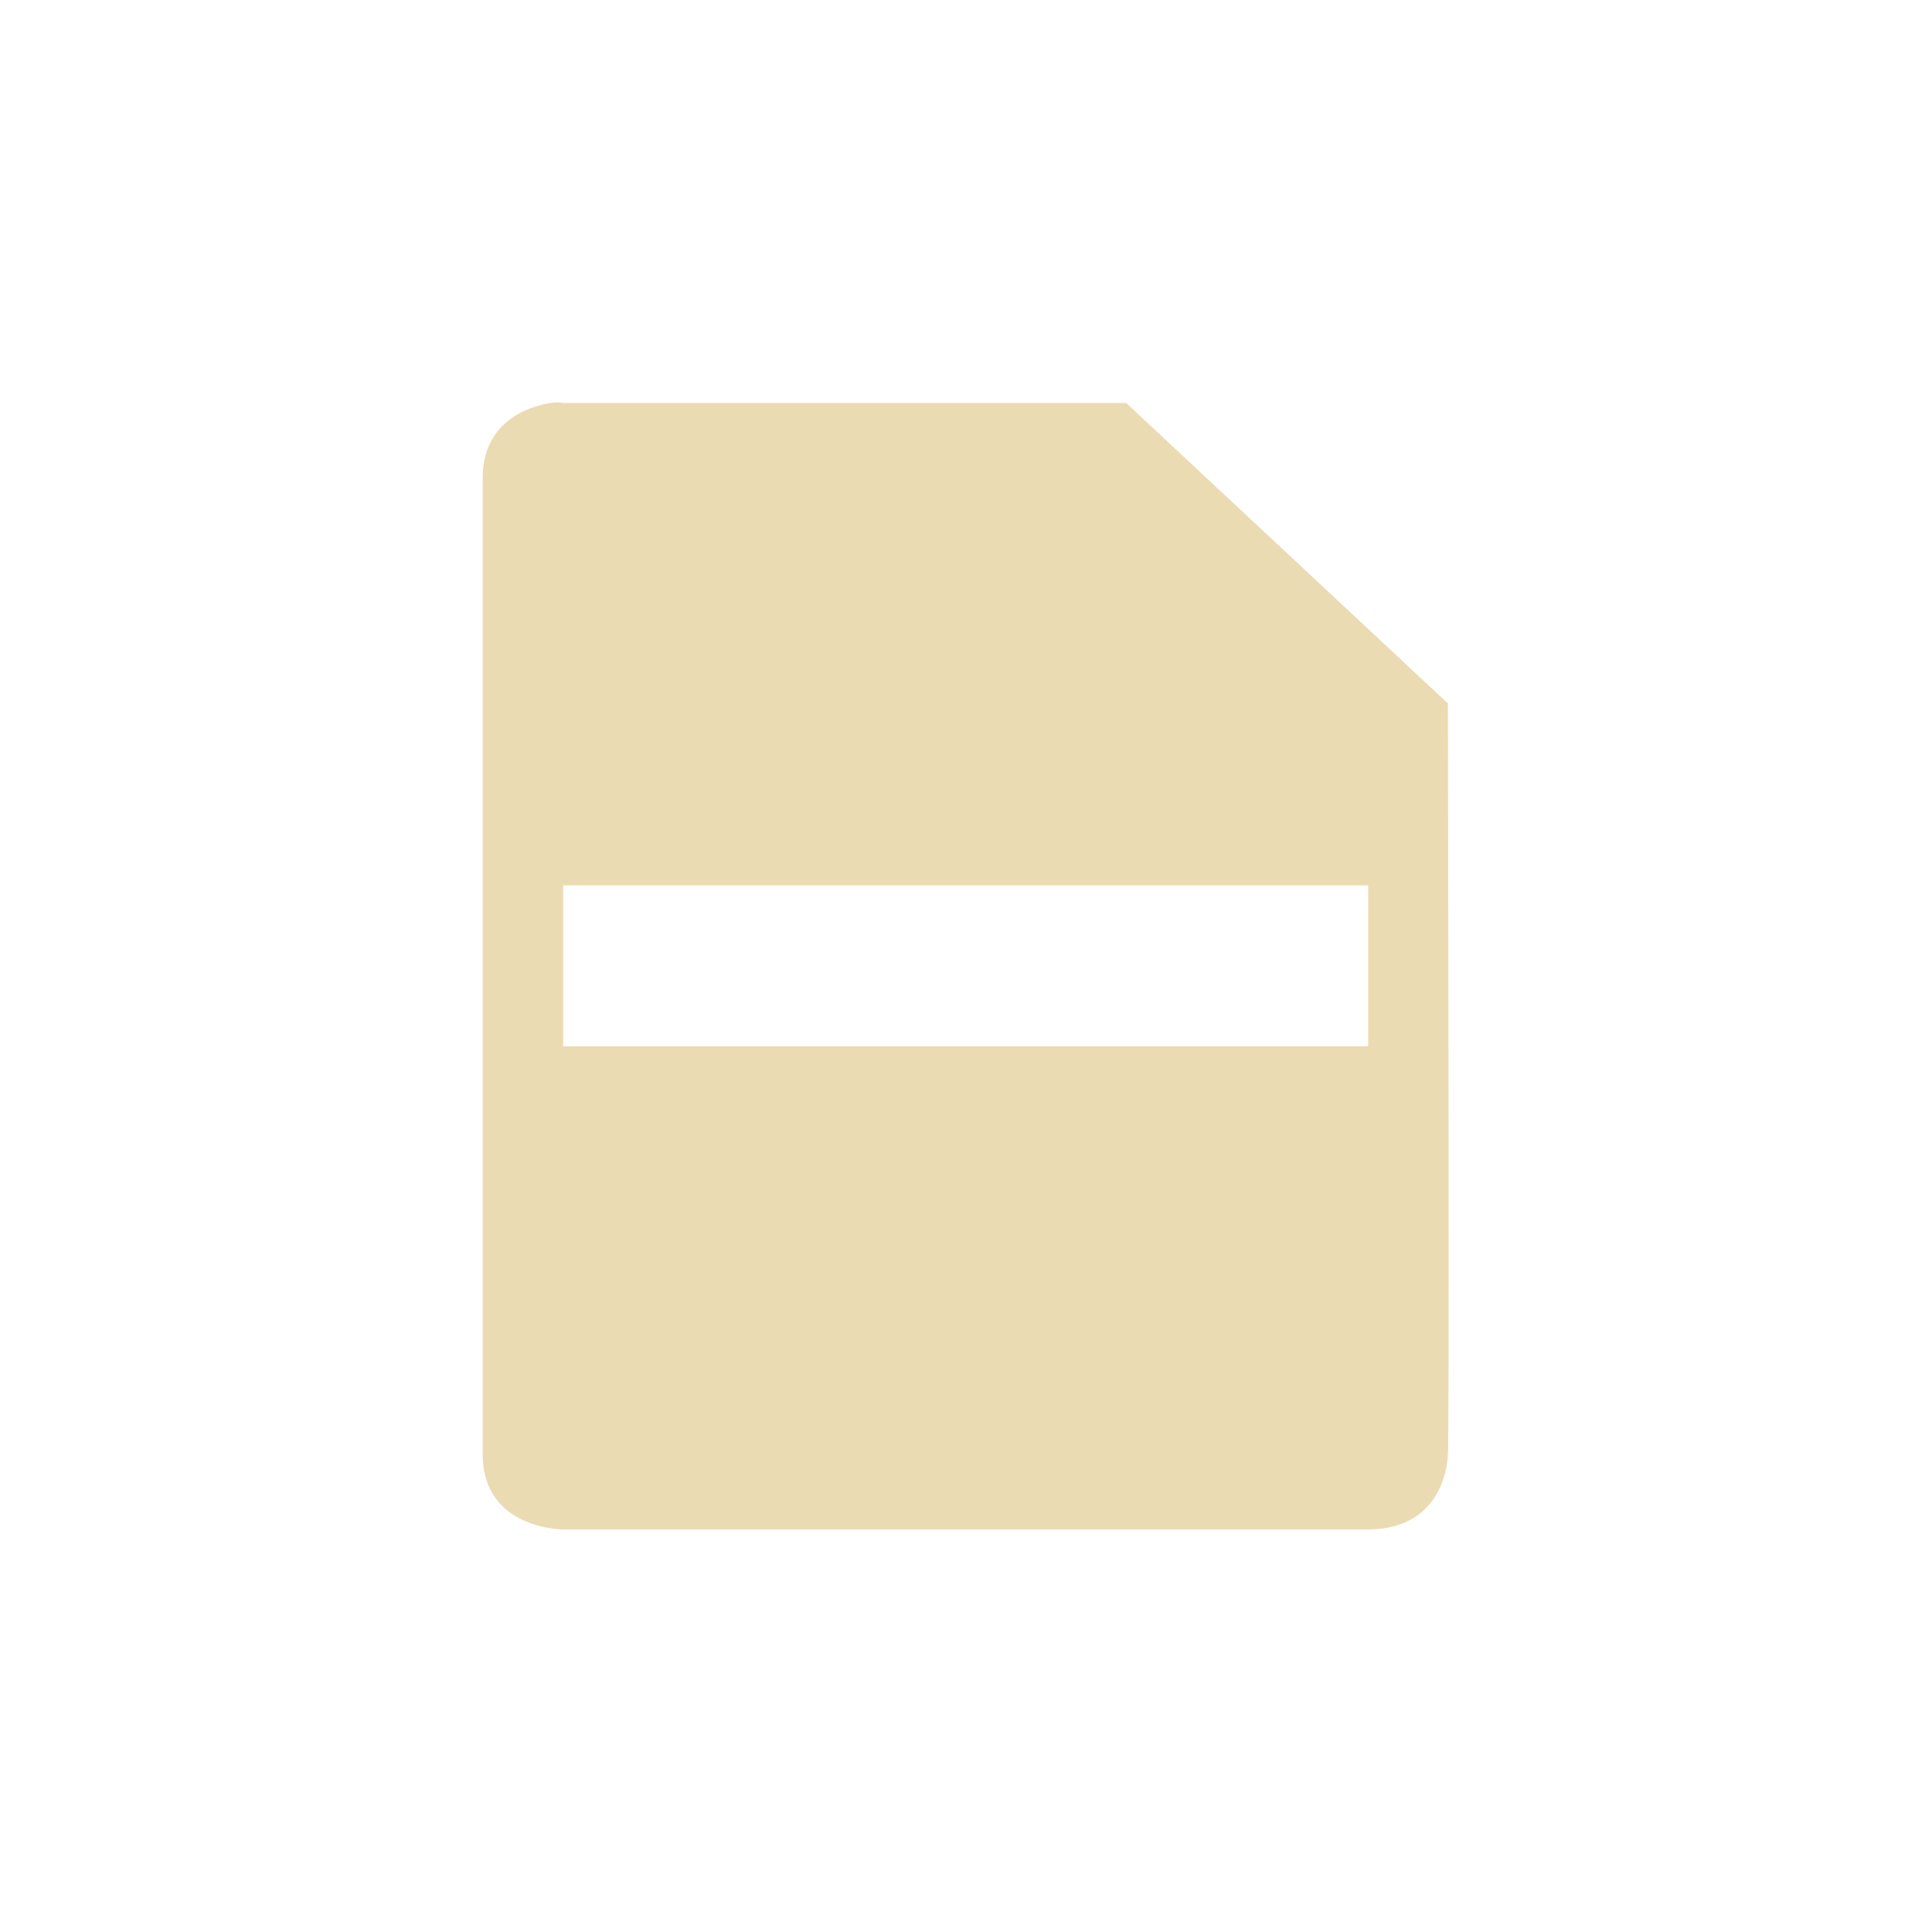
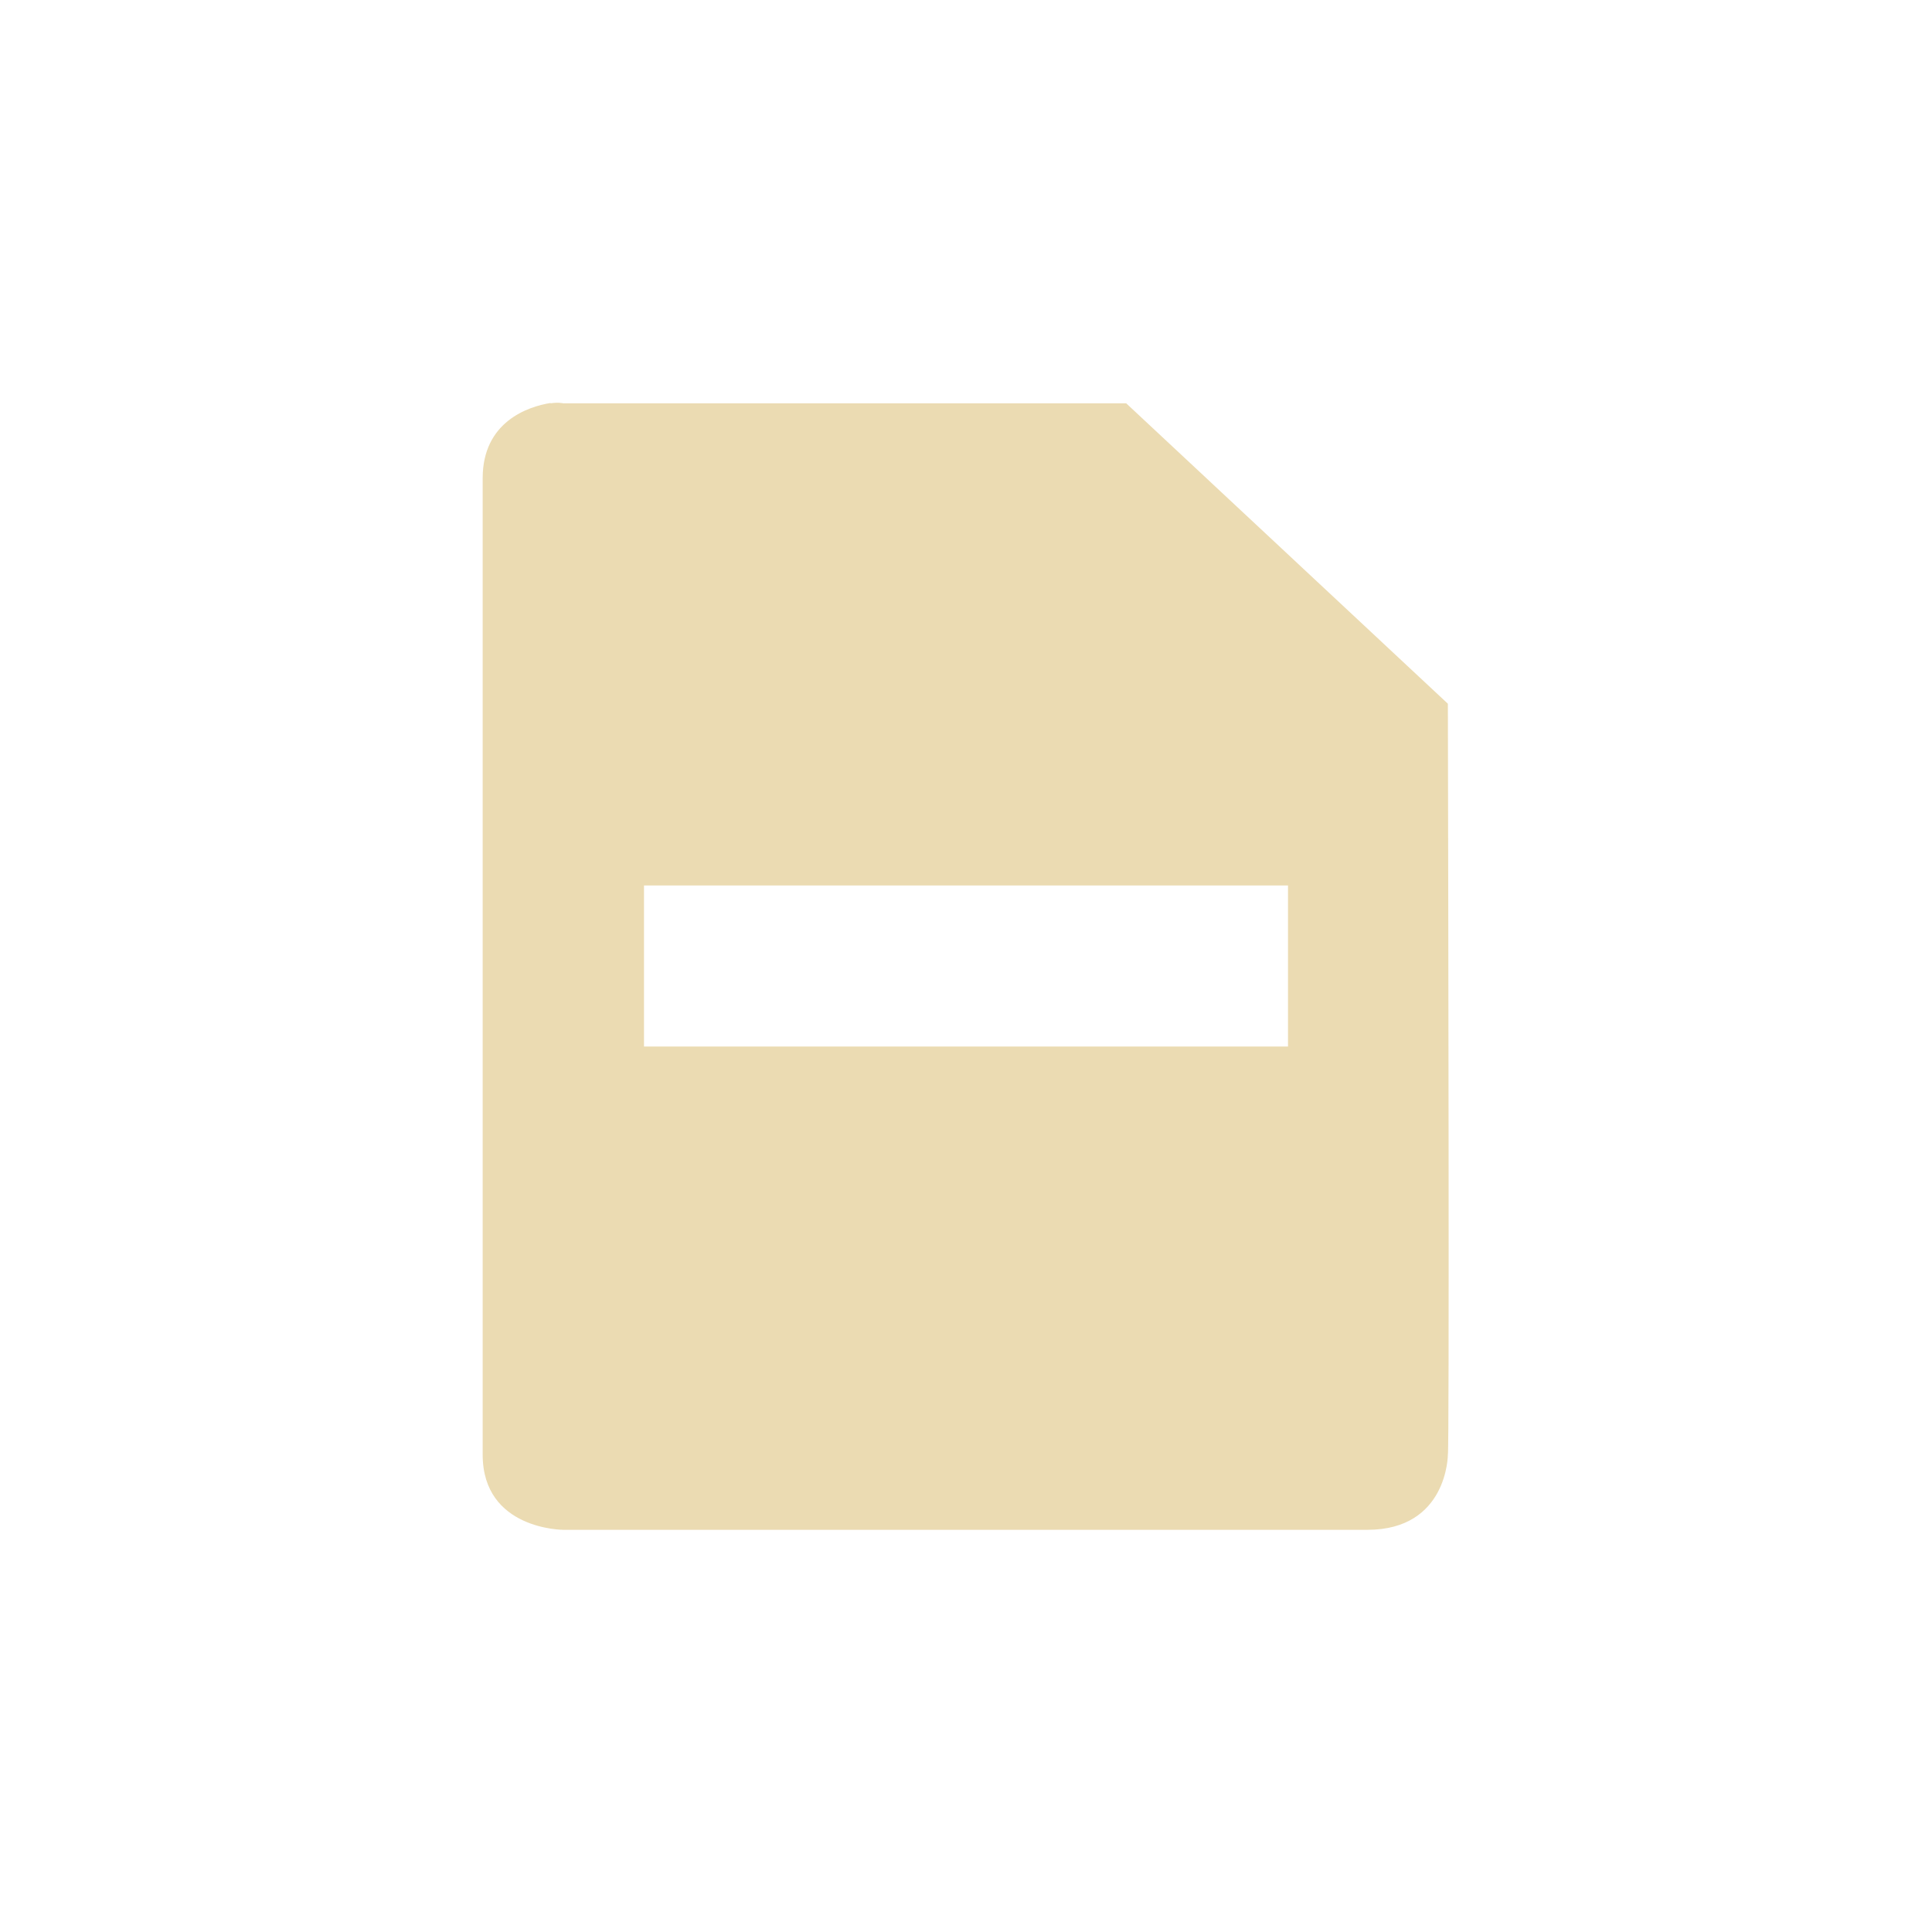
- <svg xmlns="http://www.w3.org/2000/svg" width="24" height="24" viewBox="0 0 24 24">
+ <svg xmlns="http://www.w3.org/2000/svg" width="24" height="24" version="1.1" viewBox="0 0 24 24">
  <defs>
-     <style id="current-color-scheme" type="text/css">
-    .ColorScheme-Text { color:#ebdbb2; } .ColorScheme-Highlight { color:#458588; }
-   </style>
+     <style type="text/css">.ColorScheme-Text { color:#ebdbb2; } .ColorScheme-Highlight { color:#458588; }</style>
  </defs>
-   <path style="fill:currentColor" class="ColorScheme-Text" d="M 2.84 1.006 C 2.559 1.05 1.996 1.24 1.996 1.939 L 1.996 14.066 C 1.996 14.999 2.996 15 2.996 15 L 12.986 15 C 13.986 15 13.986 14.066 13.986 14.066 C 14.005 14.023 13.991 7.114 13.986 4.738 L 9.99 1.006 L 2.996 1.006 C 2.996 1.006 2.934 0.991 2.84 1.006 z M 2.996 6.998 L 12.996 6.998 L 12.996 8.998 L 2.996 8.998 L 2.996 6.998 z" transform="translate(4 4)" />
+   <path class="ColorScheme-Text" transform="translate(4,4)" d="m2.84 1.006c-0.281 0.044-0.844 0.234-0.844 0.934v12.13c0 0.933 1 0.934 1 0.934h9.99c0.999 0 1-0.934 1-0.934 0.019-0.043 5e-3 -6.952 0-9.328l-3.996-3.732h-6.994s-0.062-0.015-0.156 0zm1.16 5.994h8v2h-8z" fill="currentColor" />
</svg>
